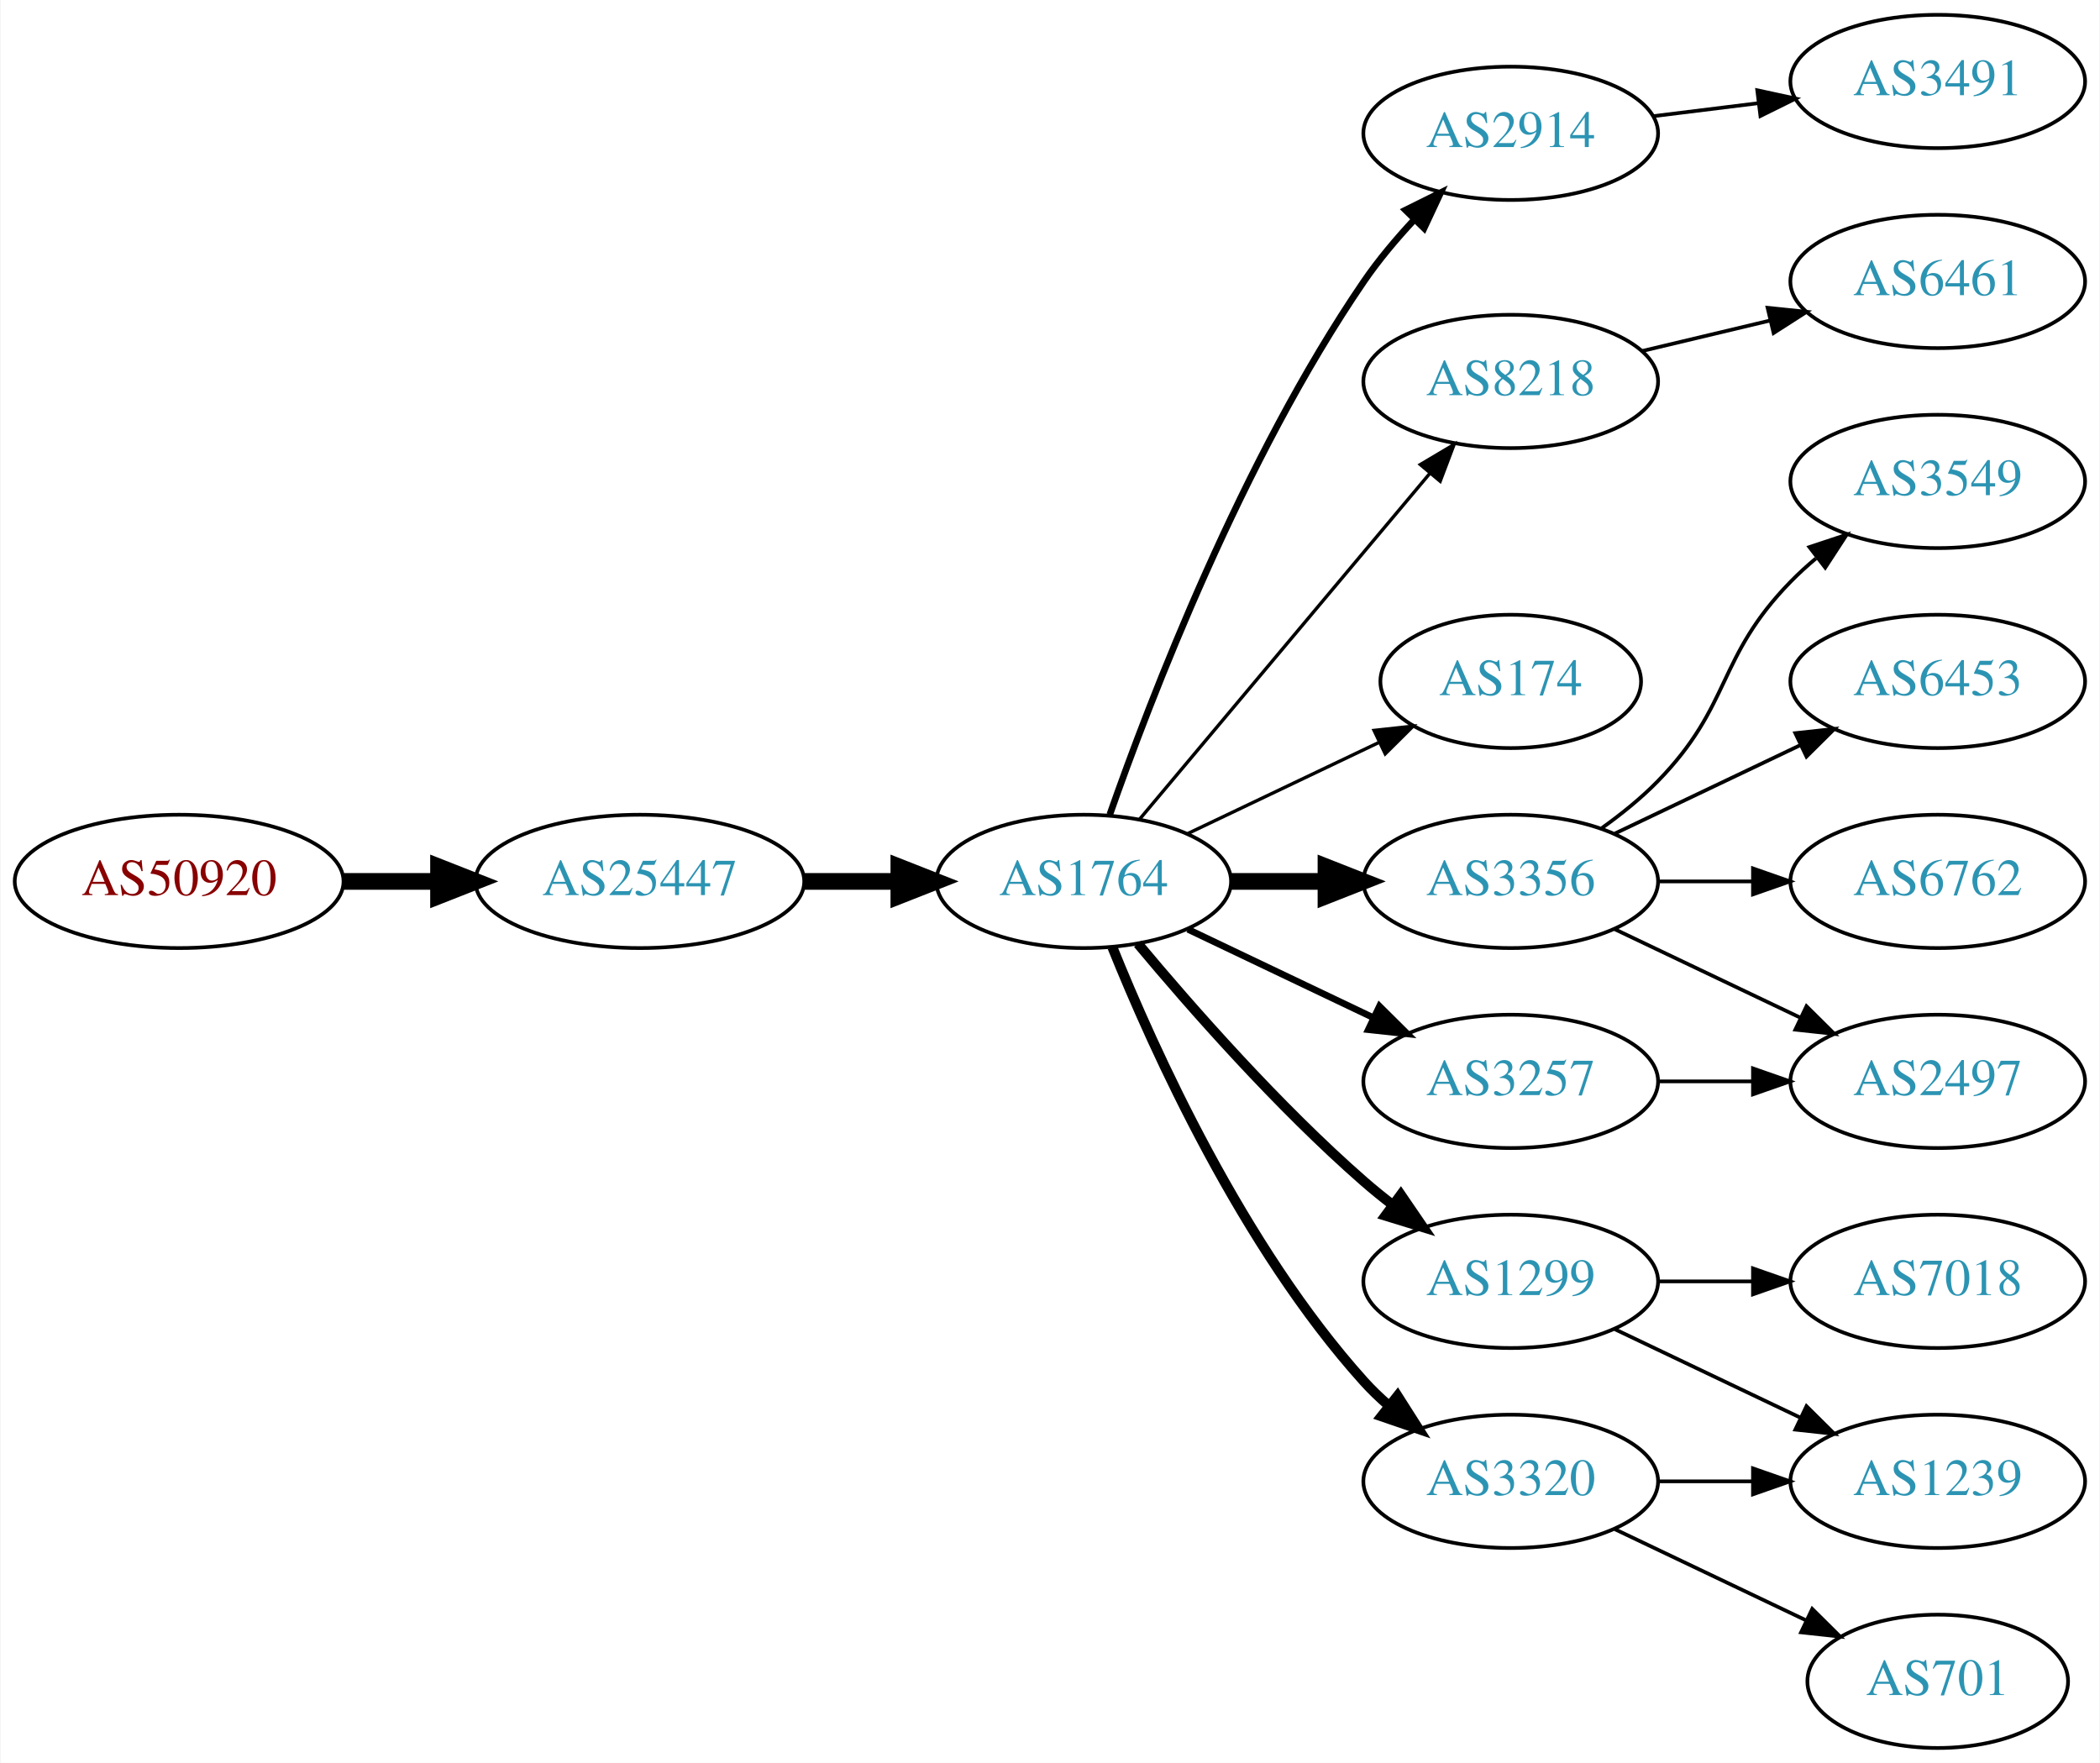
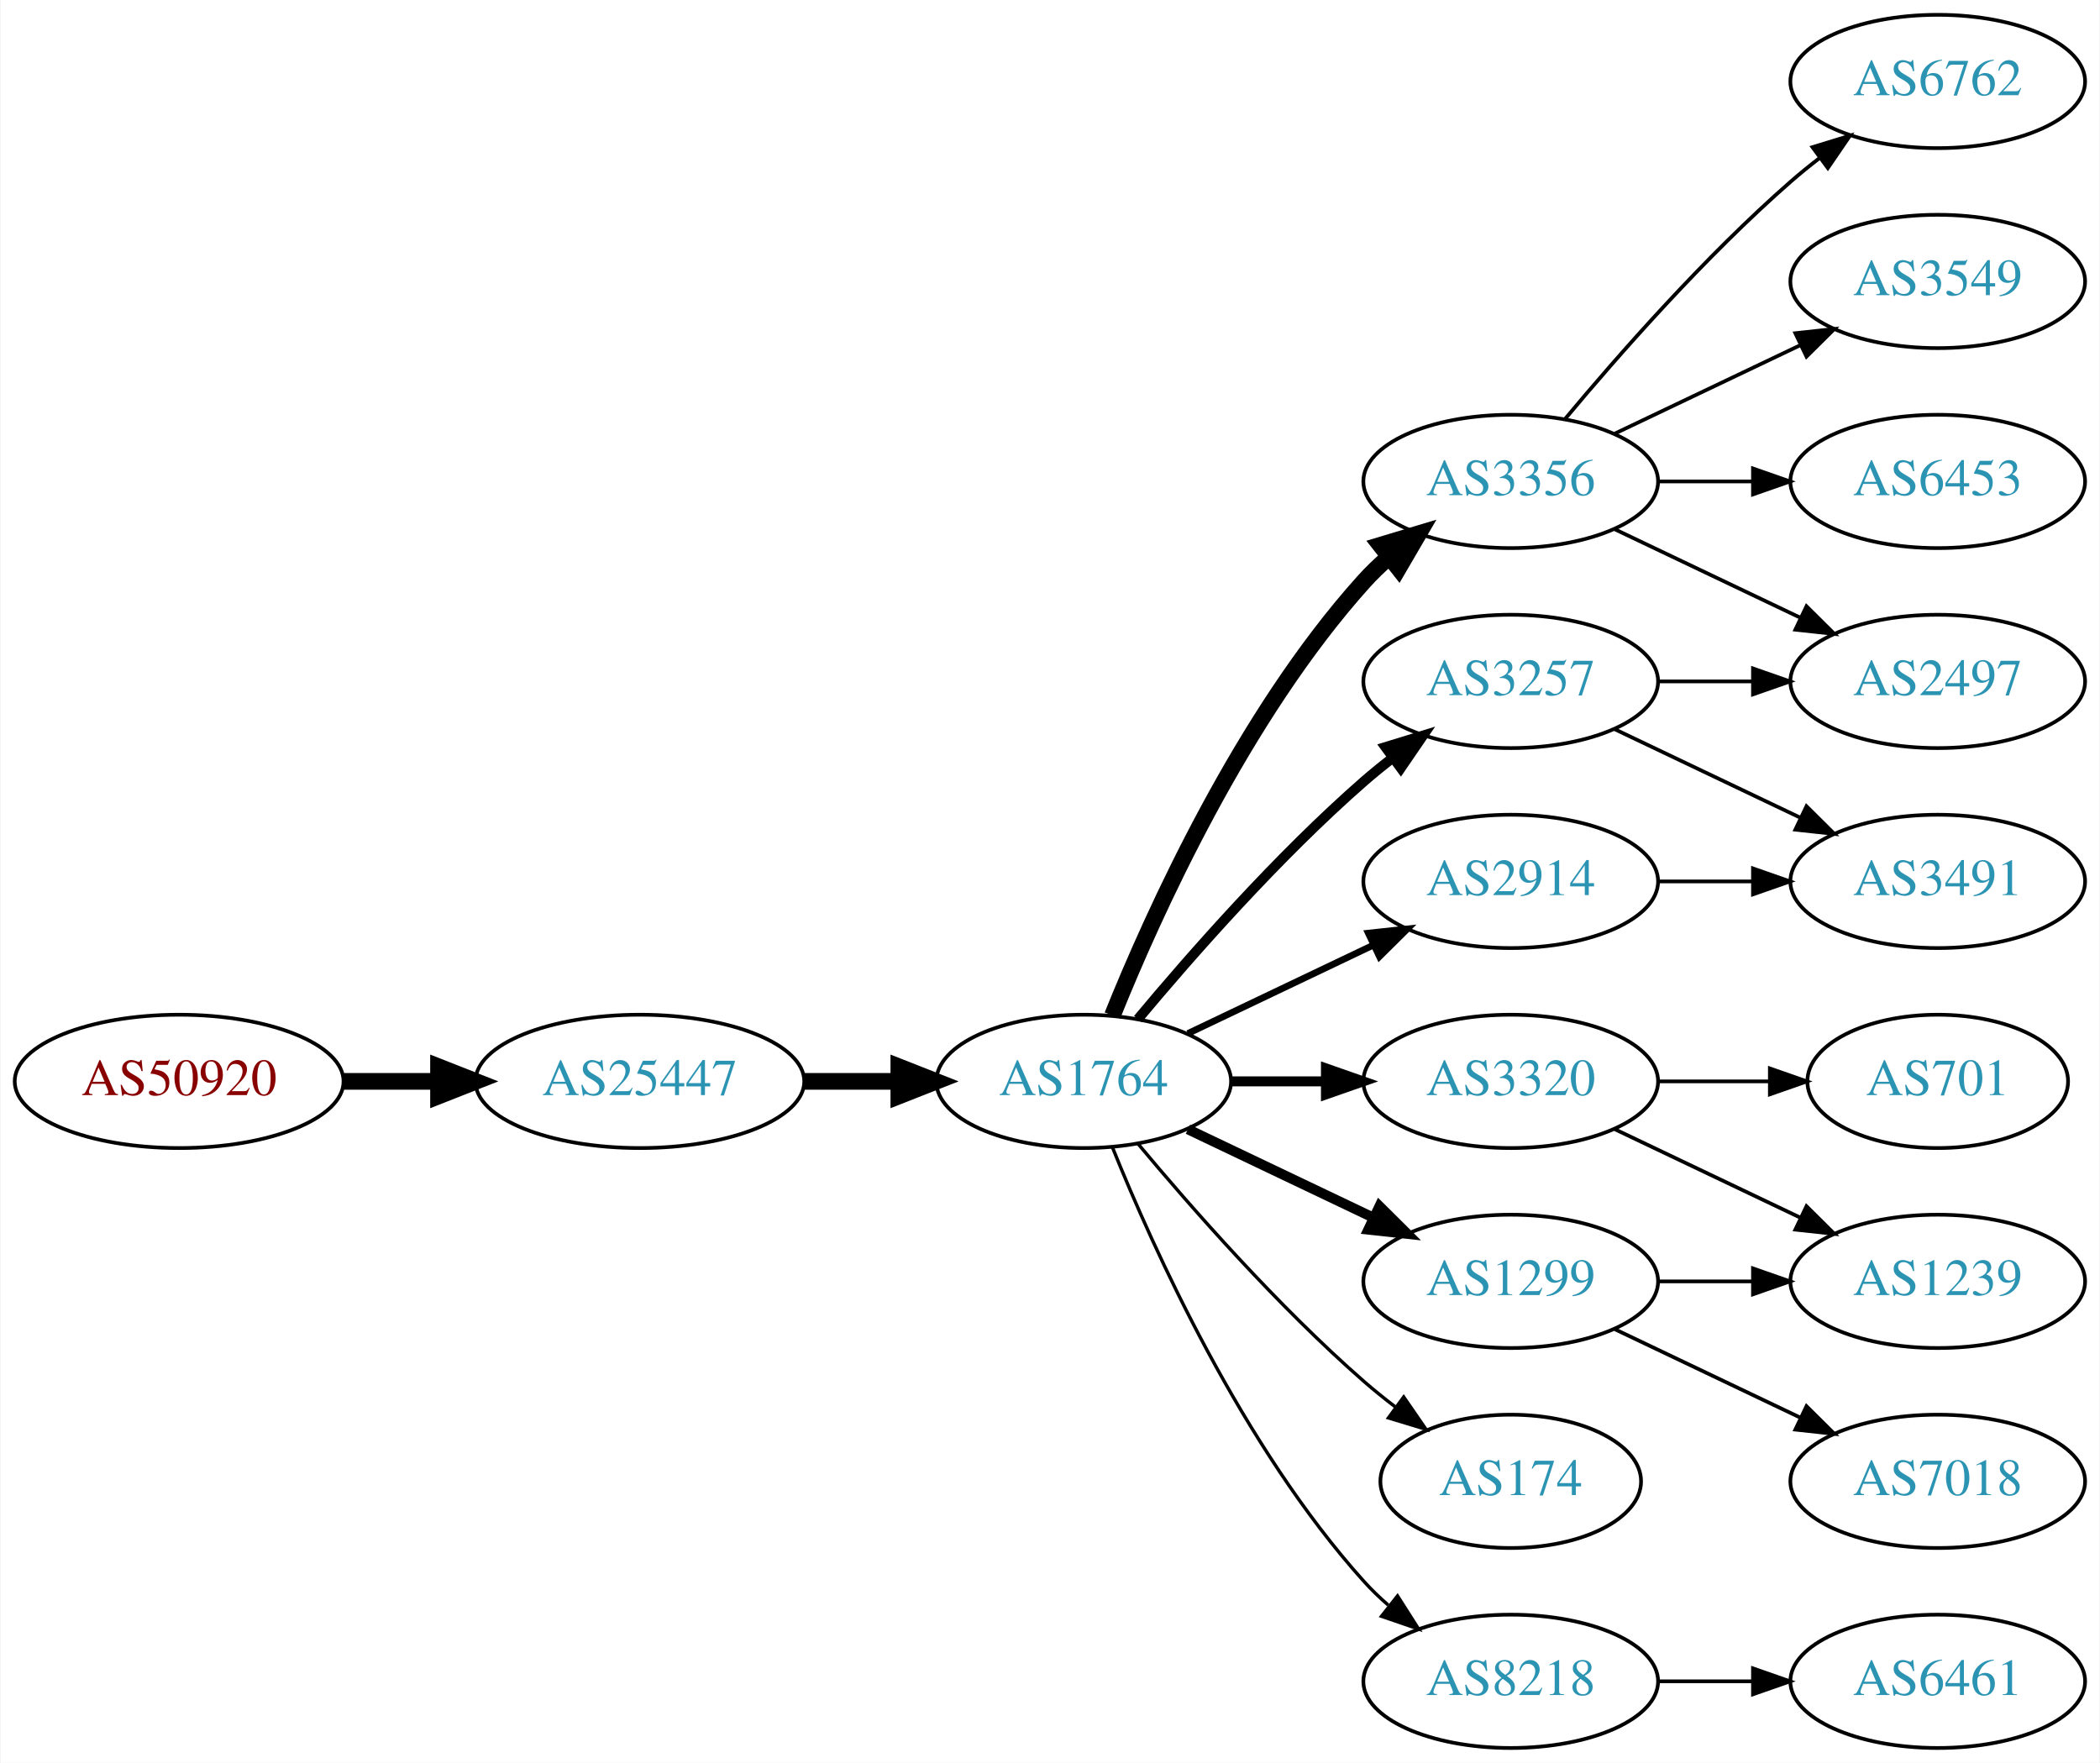
<svg xmlns="http://www.w3.org/2000/svg" xmlns:xlink="http://www.w3.org/1999/xlink" width="567pt" height="476pt" viewBox="0.00 0.00 566.66 476.00">
  <g id="graph0" class="graph" transform="scale(1 1) rotate(0) translate(4 472)">
    <polygon fill="white" stroke="none" points="-4,4 -4,-472 562.663,-472 562.663,4 -4,4" />
    <g id="node1" class="node">
      <g id="a_node1">
        <a xlink:href="/asn/50920" xlink:title="AS50920 ~ Kabel Braunau GmbH [AT]">
-           <ellipse fill="#ffffff" stroke="black" cx="44.196" cy="-234" rx="44.393" ry="18" />
-           <text text-anchor="middle" x="44.196" y="-230.3" font-family="Times,serif" font-size="14.00" fill="#880000">AS50920</text>
+           <ellipse fill="#ffffff" stroke="black" cx="44.196" cy="-180" rx="44.393" ry="18" />
+           <text text-anchor="middle" x="44.196" y="-176.3" font-family="Times,serif" font-size="14.00" fill="#880000">AS50920</text>
        </a>
      </g>
    </g>
    <g id="node2" class="node">
      <g id="a_node2">
        <a xlink:href="/asn/25447" xlink:title="AS25447 ~ Hackl-Str. 1, Object 2 [AT]">
-           <ellipse fill="#ffffff" stroke="black" cx="168.588" cy="-234" rx="44.393" ry="18" />
-           <text text-anchor="middle" x="168.588" y="-230.3" font-family="Times,serif" font-size="14.00" fill="#2c94b3">AS25447</text>
+           <ellipse fill="#ffffff" stroke="black" cx="168.588" cy="-180" rx="44.393" ry="18" />
+           <text text-anchor="middle" x="168.588" y="-176.3" font-family="Times,serif" font-size="14.00" fill="#2c94b3">AS25447</text>
        </a>
      </g>
    </g>
    <g id="edge1" class="edge">
-       <path fill="none" stroke="black" stroke-width="4.5" d="M88.692,-234C96.898,-234 105.569,-234 114.041,-234" />
-       <polygon fill="black" stroke="black" stroke-width="4.5" points="114.233,-237.938 124.233,-234 114.233,-230.063 114.233,-237.938" />
+       <path fill="none" stroke="black" stroke-width="4.5" d="M88.692,-180C96.898,-180 105.569,-180 114.041,-180" />
+       <polygon fill="black" stroke="black" stroke-width="4.5" points="114.233,-183.938 124.233,-180 114.233,-176.063 114.233,-183.938" />
    </g>
    <g id="node3" class="node">
      <g id="a_node3">
        <a xlink:href="/asn/1764" xlink:title="AS1764 ~ NEXTLAYER-AS [AT]">
-           <ellipse fill="#ffffff" stroke="black" cx="288.431" cy="-234" rx="39.794" ry="18" />
-           <text text-anchor="middle" x="288.431" y="-230.3" font-family="Times,serif" font-size="14.00" fill="#2c94b3">AS1764</text>
+           <ellipse fill="#ffffff" stroke="black" cx="288.431" cy="-180" rx="39.794" ry="18" />
+           <text text-anchor="middle" x="288.431" y="-176.3" font-family="Times,serif" font-size="14.00" fill="#2c94b3">AS1764</text>
        </a>
      </g>
    </g>
    <g id="edge2" class="edge">
-       <path fill="none" stroke="black" stroke-width="4.5" d="M212.799,-234C221.112,-234 229.875,-234 238.357,-234" />
-       <polygon fill="black" stroke="black" stroke-width="4.5" points="238.516,-237.938 248.516,-234 238.516,-230.063 238.516,-237.938" />
+       <path fill="none" stroke="black" stroke-width="4.5" d="M212.799,-180C221.112,-180 229.875,-180 238.357,-180" />
+       <polygon fill="black" stroke="black" stroke-width="4.5" points="238.516,-183.938 248.516,-180 238.516,-176.063 238.516,-183.938" />
    </g>
    <g id="node4" class="node">
      <g id="a_node4">
-         <a xlink:href="/asn/2914" xlink:title="AS2914 ~ NTT America, Inc. [US]">
-           <ellipse fill="#ffffff" stroke="black" cx="403.724" cy="-436" rx="39.794" ry="18" />
-           <text text-anchor="middle" x="403.724" y="-432.3" font-family="Times,serif" font-size="14.00" fill="#2c94b3">AS2914</text>
+         <a xlink:href="/asn/3356" xlink:title="AS3356 ~ Level 3 Parent, LLC [US]">
+           <ellipse fill="#ffffff" stroke="black" cx="403.724" cy="-342" rx="39.794" ry="18" />
+           <text text-anchor="middle" x="403.724" y="-338.3" font-family="Times,serif" font-size="14.00" fill="#2c94b3">AS3356</text>
        </a>
      </g>
    </g>
    <g id="edge3" class="edge">
-       <path fill="none" stroke="black" stroke-width="1.8" d="M295.475,-252.048C306.357,-283.106 331.205,-347.95 364.077,-396 368.034,-401.783 372.852,-407.501 377.726,-412.727" />
-       <polygon fill="black" stroke="black" stroke-width="1.8" points="375.321,-415.274 384.813,-419.981 380.328,-410.382 375.321,-415.274" />
+       <path fill="none" stroke="black" stroke-width="4.5" d="M296.179,-197.787C307.23,-225.243 331.283,-278.578 364.077,-315 366.08,-317.224 368.298,-319.363 370.631,-321.397" />
+       <polygon fill="black" stroke="black" stroke-width="4.5" points="368.558,-324.777 378.85,-327.873 373.432,-318.591 368.558,-324.777" />
    </g>
    <g id="node5" class="node">
      <g id="a_node5">
-         <a xlink:href="/asn/8218" xlink:title="AS8218 ~ legacy Neotelecoms [FR]">
-           <ellipse fill="#ffffff" stroke="black" cx="403.724" cy="-369" rx="39.794" ry="18" />
-           <text text-anchor="middle" x="403.724" y="-365.3" font-family="Times,serif" font-size="14.00" fill="#2c94b3">AS8218</text>
+         <a xlink:href="/asn/3257" xlink:title="AS3257 ~ GTT [DE]">
+           <ellipse fill="#ffffff" stroke="black" cx="403.724" cy="-288" rx="39.794" ry="18" />
+           <text text-anchor="middle" x="403.724" y="-284.3" font-family="Times,serif" font-size="14.00" fill="#2c94b3">AS3257</text>
        </a>
      </g>
    </g>
    <g id="edge4" class="edge">
-       <path fill="none" stroke="black" stroke-width="0.9" d="M303.55,-250.825C323.225,-274.269 359.029,-316.934 381.808,-344.076" />
-       <polygon fill="black" stroke="black" stroke-width="0.9" points="379.317,-346.553 388.426,-351.963 384.679,-342.053 379.317,-346.553" />
+       <path fill="none" stroke="black" stroke-width="2.7" d="M303.061,-196.817C317.343,-213.929 340.89,-240.745 364.077,-261 366.543,-263.154 369.182,-265.294 371.879,-267.372" />
+       <polygon fill="black" stroke="black" stroke-width="2.7" points="369.904,-270.264 380.033,-273.37 374.052,-264.625 369.904,-270.264" />
    </g>
    <g id="node6" class="node">
      <g id="a_node6">
-         <a xlink:href="/asn/174" xlink:title="AS174 ~ Cogent Communications [US]">
-           <ellipse fill="#ffffff" stroke="black" cx="403.724" cy="-288" rx="35.194" ry="18" />
-           <text text-anchor="middle" x="403.724" y="-284.3" font-family="Times,serif" font-size="14.00" fill="#2c94b3">AS174</text>
+         <a xlink:href="/asn/3320" xlink:title="AS3320 ~ DTAG [DE]">
+           <ellipse fill="#ffffff" stroke="black" cx="403.724" cy="-180" rx="39.794" ry="18" />
+           <text text-anchor="middle" x="403.724" y="-176.3" font-family="Times,serif" font-size="14.00" fill="#2c94b3">AS3320</text>
        </a>
      </g>
    </g>
    <g id="edge5" class="edge">
-       <path fill="none" stroke="black" stroke-width="0.9" d="M316.567,-246.934C331.999,-254.29 351.485,-263.577 368.02,-271.459" />
-       <polygon fill="black" stroke="black" stroke-width="0.9" points="366.828,-274.768 377.361,-275.911 369.84,-268.449 366.828,-274.768" />
+       <path fill="none" stroke="black" stroke-width="2.7" d="M328.103,-180C336.306,-180 345.07,-180 353.602,-180" />
+       <polygon fill="black" stroke="black" stroke-width="2.7" points="353.841,-183.5 363.841,-180 353.841,-176.5 353.841,-183.5" />
    </g>
    <g id="node7" class="node">
      <g id="a_node7">
-         <a xlink:href="/asn/3356" xlink:title="AS3356 ~ Level 3 Parent, LLC [US]">
+         <a xlink:href="/asn/2914" xlink:title="AS2914 ~ NTT America, Inc. [US]">
          <ellipse fill="#ffffff" stroke="black" cx="403.724" cy="-234" rx="39.794" ry="18" />
-           <text text-anchor="middle" x="403.724" y="-230.3" font-family="Times,serif" font-size="14.00" fill="#2c94b3">AS3356</text>
+           <text text-anchor="middle" x="403.724" y="-230.3" font-family="Times,serif" font-size="14.00" fill="#2c94b3">AS2914</text>
        </a>
      </g>
    </g>
    <g id="edge6" class="edge">
-       <path fill="none" stroke="black" stroke-width="4.5" d="M328.103,-234C336.306,-234 345.07,-234 353.602,-234" />
-       <polygon fill="black" stroke="black" stroke-width="4.5" points="353.841,-237.938 363.841,-234 353.841,-230.063 353.841,-237.938" />
+       <path fill="none" stroke="black" stroke-width="1.8" d="M316.567,-192.934C331.561,-200.081 350.382,-209.052 366.605,-216.785" />
+       <polygon fill="black" stroke="black" stroke-width="1.8" points="365.276,-220.028 375.809,-221.171 368.288,-213.709 365.276,-220.028" />
    </g>
    <g id="node8" class="node">
      <g id="a_node8">
-         <a xlink:href="/asn/3257" xlink:title="AS3257 ~ GTT [DE]">
-           <ellipse fill="#ffffff" stroke="black" cx="403.724" cy="-180" rx="39.794" ry="18" />
-           <text text-anchor="middle" x="403.724" y="-176.3" font-family="Times,serif" font-size="14.00" fill="#2c94b3">AS3257</text>
-         </a>
-       </g>
-     </g>
-     <g id="edge7" class="edge">
-       <path fill="none" stroke="black" stroke-width="1.8" d="M316.567,-221.066C331.561,-213.919 350.382,-204.948 366.605,-197.215" />
-       <polygon fill="black" stroke="black" stroke-width="1.8" points="368.288,-200.291 375.809,-192.829 365.276,-193.972 368.288,-200.291" />
-     </g>
-     <g id="node9" class="node">
-       <g id="a_node9">
        <a xlink:href="/asn/1299" xlink:title="AS1299 ~ Telia Carrier [EU]">
          <ellipse fill="#ffffff" stroke="black" cx="403.724" cy="-126" rx="39.794" ry="18" />
          <text text-anchor="middle" x="403.724" y="-122.3" font-family="Times,serif" font-size="14.00" fill="#2c94b3">AS1299</text>
        </a>
      </g>
    </g>
+     <g id="edge7" class="edge">
+       <path fill="none" stroke="black" stroke-width="2.7" d="M316.567,-167.066C331.561,-159.919 350.382,-150.948 366.605,-143.215" />
+       <polygon fill="black" stroke="black" stroke-width="2.7" points="368.288,-146.291 375.809,-138.829 365.276,-139.972 368.288,-146.291" />
+     </g>
+     <g id="node9" class="node">
+       <g id="a_node9">
+         <a xlink:href="/asn/174" xlink:title="AS174 ~ Cogent Communications [US]">
+           <ellipse fill="#ffffff" stroke="black" cx="403.724" cy="-72" rx="35.194" ry="18" />
+           <text text-anchor="middle" x="403.724" y="-68.3" font-family="Times,serif" font-size="14.00" fill="#2c94b3">AS174</text>
+         </a>
+       </g>
+     </g>
    <g id="edge8" class="edge">
-       <path fill="none" stroke="black" stroke-width="2.7" d="M303.061,-217.183C317.343,-200.071 340.89,-173.255 364.077,-153 366.543,-150.846 369.182,-148.706 371.879,-146.628" />
-       <polygon fill="black" stroke="black" stroke-width="2.7" points="374.052,-149.375 380.033,-140.63 369.904,-143.736 374.052,-149.375" />
+       <path fill="none" stroke="black" stroke-width="0.9" d="M303.061,-163.183C317.343,-146.071 340.89,-119.255 364.077,-99 366.747,-96.668 369.62,-94.352 372.55,-92.114" />
+       <polygon fill="black" stroke="black" stroke-width="0.9" points="374.828,-94.784 380.841,-86.061 370.701,-89.13 374.828,-94.784" />
    </g>
    <g id="node10" class="node">
      <g id="a_node10">
-         <a xlink:href="/asn/3320" xlink:title="AS3320 ~ DTAG [DE]">
-           <ellipse fill="#ffffff" stroke="black" cx="403.724" cy="-72" rx="39.794" ry="18" />
-           <text text-anchor="middle" x="403.724" y="-68.3" font-family="Times,serif" font-size="14.00" fill="#2c94b3">AS3320</text>
+         <a xlink:href="/asn/8218" xlink:title="AS8218 ~ legacy Neotelecoms [FR]">
+           <ellipse fill="#ffffff" stroke="black" cx="403.724" cy="-18" rx="39.794" ry="18" />
+           <text text-anchor="middle" x="403.724" y="-14.3" font-family="Times,serif" font-size="14.00" fill="#2c94b3">AS8218</text>
        </a>
      </g>
    </g>
    <g id="edge9" class="edge">
-       <path fill="none" stroke="black" stroke-width="2.7" d="M296.179,-216.213C307.23,-188.757 331.283,-135.422 364.077,-99 366.08,-96.776 368.298,-94.637 370.631,-92.603" />
-       <polygon fill="black" stroke="black" stroke-width="2.7" points="373.161,-95.065 378.85,-86.127 368.829,-89.567 373.161,-95.065" />
+       <path fill="none" stroke="black" stroke-width="0.9" d="M296.179,-162.213C307.23,-134.757 331.283,-81.422 364.077,-45 366.08,-42.776 368.298,-40.637 370.631,-38.603" />
+       <polygon fill="black" stroke="black" stroke-width="0.9" points="373.161,-41.065 378.85,-32.127 368.829,-35.567 373.161,-41.065" />
+     </g>
+     <g id="node11" class="node">
+       <g id="a_node11">
+         <a xlink:href="/asn/6762" xlink:title="AS6762 ~ TELECOM ITALIA SPARKLE S.p.A. [IT]">
+           <ellipse fill="#ffffff" stroke="black" cx="519.017" cy="-450" rx="39.794" ry="18" />
+           <text text-anchor="middle" x="519.017" y="-446.3" font-family="Times,serif" font-size="14.00" fill="#2c94b3">AS6762</text>
+         </a>
+       </g>
+     </g>
+     <g id="edge10" class="edge">
+       <path fill="none" stroke="black" d="M418.354,-358.817C432.636,-375.929 456.183,-402.745 479.37,-423 481.836,-425.154 484.475,-427.294 487.172,-429.372" />
+       <polygon fill="black" stroke="black" points="485.197,-432.264 495.326,-435.37 489.345,-426.625 485.197,-432.264" />
+     </g>
+     <g id="node12" class="node">
+       <g id="a_node12">
+         <a xlink:href="/asn/3549" xlink:title="AS3549 ~ Level 3 Parent, LLC [US]">
+           <ellipse fill="#ffffff" stroke="black" cx="519.017" cy="-396" rx="39.794" ry="18" />
+           <text text-anchor="middle" x="519.017" y="-392.3" font-family="Times,serif" font-size="14.00" fill="#2c94b3">AS3549</text>
+         </a>
+       </g>
+     </g>
+     <g id="edge11" class="edge">
+       <path fill="none" stroke="black" d="M431.86,-354.934C446.854,-362.081 465.675,-371.052 481.898,-378.785" />
+       <polygon fill="black" stroke="black" points="480.569,-382.028 491.102,-383.171 483.581,-375.709 480.569,-382.028" />
+     </g>
+     <g id="node13" class="node">
+       <g id="a_node13">
+         <a xlink:href="/asn/6453" xlink:title="AS6453 ~ TATA COMMUNICATIONS (AMERICA) INC [US]">
+           <ellipse fill="#ffffff" stroke="black" cx="519.017" cy="-342" rx="39.794" ry="18" />
+           <text text-anchor="middle" x="519.017" y="-338.3" font-family="Times,serif" font-size="14.00" fill="#2c94b3">AS6453</text>
+         </a>
+       </g>
+     </g>
+     <g id="edge12" class="edge">
+       <path fill="none" stroke="black" d="M443.396,-342C451.599,-342 460.363,-342 468.895,-342" />
+       <polygon fill="black" stroke="black" points="469.134,-345.5 479.134,-342 469.134,-338.5 469.134,-345.5" />
+     </g>
+     <g id="node14" class="node">
+       <g id="a_node14">
+         <a xlink:href="/asn/2497" xlink:title="AS2497 ~ Internet Initiative Japan Inc. [JP]">
+           <ellipse fill="#ffffff" stroke="black" cx="519.017" cy="-288" rx="39.794" ry="18" />
+           <text text-anchor="middle" x="519.017" y="-284.3" font-family="Times,serif" font-size="14.00" fill="#2c94b3">AS2497</text>
+         </a>
+       </g>
+     </g>
+     <g id="edge13" class="edge">
+       <path fill="none" stroke="black" d="M431.86,-329.066C446.854,-321.919 465.675,-312.948 481.898,-305.215" />
+       <polygon fill="black" stroke="black" points="483.581,-308.291 491.102,-300.829 480.569,-301.972 483.581,-308.291" />
+     </g>
+     <g id="edge14" class="edge">
+       <path fill="none" stroke="black" d="M443.396,-288C451.599,-288 460.363,-288 468.895,-288" />
+       <polygon fill="black" stroke="black" points="469.134,-291.5 479.134,-288 469.134,-284.5 469.134,-291.5" />
+     </g>
+     <g id="node15" class="node">
+       <g id="a_node15">
+         <a xlink:href="/asn/3491" xlink:title="AS3491 ~ PCCW Global, Inc. [US]">
+           <ellipse fill="#ffffff" stroke="black" cx="519.017" cy="-234" rx="39.794" ry="18" />
+           <text text-anchor="middle" x="519.017" y="-230.3" font-family="Times,serif" font-size="14.00" fill="#2c94b3">AS3491</text>
+         </a>
+       </g>
+     </g>
+     <g id="edge15" class="edge">
+       <path fill="none" stroke="black" d="M431.86,-275.066C446.854,-267.919 465.675,-258.948 481.898,-251.215" />
+       <polygon fill="black" stroke="black" points="483.581,-254.291 491.102,-246.829 480.569,-247.972 483.581,-254.291" />
+     </g>
+     <g id="node16" class="node">
+       <g id="a_node16">
+         <a xlink:href="/asn/1239" xlink:title="AS1239 ~ Sprint [US]">
+           <ellipse fill="#ffffff" stroke="black" cx="519.017" cy="-126" rx="39.794" ry="18" />
+           <text text-anchor="middle" x="519.017" y="-122.3" font-family="Times,serif" font-size="14.00" fill="#2c94b3">AS1239</text>
+         </a>
+       </g>
+     </g>
+     <g id="edge16" class="edge">
+       <path fill="none" stroke="black" d="M431.86,-167.066C446.854,-159.919 465.675,-150.948 481.898,-143.215" />
+       <polygon fill="black" stroke="black" points="483.581,-146.291 491.102,-138.829 480.569,-139.972 483.581,-146.291" />
+     </g>
+     <g id="node17" class="node">
+       <g id="a_node17">
+         <a xlink:href="/asn/701" xlink:title="AS701 ~ UUNET [US]">
+           <ellipse fill="#ffffff" stroke="black" cx="519.017" cy="-180" rx="35.194" ry="18" />
+           <text text-anchor="middle" x="519.017" y="-176.3" font-family="Times,serif" font-size="14.00" fill="#2c94b3">AS701</text>
+         </a>
+       </g>
+     </g>
+     <g id="edge17" class="edge">
+       <path fill="none" stroke="black" d="M443.396,-180C453.101,-180 463.592,-180 473.555,-180" />
+       <polygon fill="black" stroke="black" points="473.691,-183.5 483.691,-180 473.691,-176.5 473.691,-183.5" />
+     </g>
+     <g id="edge18" class="edge">
+       <path fill="none" stroke="black" d="M443.396,-234C451.599,-234 460.363,-234 468.895,-234" />
+       <polygon fill="black" stroke="black" points="469.134,-237.5 479.134,-234 469.134,-230.5 469.134,-237.5" />
+     </g>
+     <g id="edge20" class="edge">
+       <path fill="none" stroke="black" d="M443.396,-126C451.599,-126 460.363,-126 468.895,-126" />
+       <polygon fill="black" stroke="black" points="469.134,-129.5 479.134,-126 469.134,-122.5 469.134,-129.5" />
    </g>
    <g id="node18" class="node">
      <g id="a_node18">
-         <a xlink:href="/asn/3491" xlink:title="AS3491 ~ PCCW Global, Inc. [US]">
-           <ellipse fill="#ffffff" stroke="black" cx="519.017" cy="-450" rx="39.794" ry="18" />
-           <text text-anchor="middle" x="519.017" y="-446.3" font-family="Times,serif" font-size="14.00" fill="#2c94b3">AS3491</text>
-         </a>
-       </g>
-     </g>
-     <g id="edge18" class="edge">
-       <path fill="none" stroke="black" d="M442.134,-440.623C451.222,-441.746 461.059,-442.962 470.544,-444.134" />
-       <polygon fill="black" stroke="black" points="470.292,-447.629 480.646,-445.382 471.15,-440.682 470.292,-447.629" />
-     </g>
-     <g id="node11" class="node">
-       <g id="a_node11">
-         <a xlink:href="/asn/6461" xlink:title="AS6461 ~ Zayo Bandwidth [US]">
-           <ellipse fill="#ffffff" stroke="black" cx="519.017" cy="-396" rx="39.794" ry="18" />
-           <text text-anchor="middle" x="519.017" y="-392.3" font-family="Times,serif" font-size="14.00" fill="#2c94b3">AS6461</text>
-         </a>
-       </g>
-     </g>
-     <g id="edge10" class="edge">
-       <path fill="none" stroke="black" d="M439.331,-377.248C450.202,-379.838 462.357,-382.735 473.799,-385.462" />
-       <polygon fill="black" stroke="black" points="473.082,-388.889 483.621,-387.803 474.705,-382.08 473.082,-388.889" />
-     </g>
-     <g id="node14" class="node">
-       <g id="a_node14">
-         <a xlink:href="/asn/3549" xlink:title="AS3549 ~ Level 3 Parent, LLC [US]">
-           <ellipse fill="#ffffff" stroke="black" cx="519.017" cy="-342" rx="39.794" ry="18" />
-           <text text-anchor="middle" x="519.017" y="-338.3" font-family="Times,serif" font-size="14.00" fill="#2c94b3">AS3549</text>
-         </a>
-       </g>
-     </g>
-     <g id="edge13" class="edge">
-       <path fill="none" stroke="black" d="M428.318,-248.389C433.574,-252.148 438.906,-256.437 443.37,-261 463.543,-281.617 459.198,-294.383 479.37,-315 481.463,-317.139 483.746,-319.218 486.123,-321.21" />
-       <polygon fill="black" stroke="black" points="484.367,-324.275 494.423,-327.611 488.641,-318.732 484.367,-324.275" />
-     </g>
-     <g id="node15" class="node">
-       <g id="a_node15">
-         <a xlink:href="/asn/6453" xlink:title="AS6453 ~ TATA COMMUNICATIONS (AMERICA) INC [US]">
-           <ellipse fill="#ffffff" stroke="black" cx="519.017" cy="-288" rx="39.794" ry="18" />
-           <text text-anchor="middle" x="519.017" y="-284.3" font-family="Times,serif" font-size="14.00" fill="#2c94b3">AS6453</text>
-         </a>
-       </g>
-     </g>
-     <g id="edge14" class="edge">
-       <path fill="none" stroke="black" d="M431.86,-246.934C446.854,-254.081 465.675,-263.052 481.898,-270.785" />
-       <polygon fill="black" stroke="black" points="480.569,-274.028 491.102,-275.171 483.581,-267.709 480.569,-274.028" />
-     </g>
-     <g id="node16" class="node">
-       <g id="a_node16">
-         <a xlink:href="/asn/6762" xlink:title="AS6762 ~ TELECOM ITALIA SPARKLE S.p.A. [IT]">
-           <ellipse fill="#ffffff" stroke="black" cx="519.017" cy="-234" rx="39.794" ry="18" />
-           <text text-anchor="middle" x="519.017" y="-230.3" font-family="Times,serif" font-size="14.00" fill="#2c94b3">AS6762</text>
-         </a>
-       </g>
-     </g>
-     <g id="edge15" class="edge">
-       <path fill="none" stroke="black" d="M443.396,-234C451.599,-234 460.363,-234 468.895,-234" />
-       <polygon fill="black" stroke="black" points="469.134,-237.5 479.134,-234 469.134,-230.5 469.134,-237.5" />
-     </g>
-     <g id="node17" class="node">
-       <g id="a_node17">
-         <a xlink:href="/asn/2497" xlink:title="AS2497 ~ Internet Initiative Japan Inc. [JP]">
-           <ellipse fill="#ffffff" stroke="black" cx="519.017" cy="-180" rx="39.794" ry="18" />
-           <text text-anchor="middle" x="519.017" y="-176.3" font-family="Times,serif" font-size="14.00" fill="#2c94b3">AS2497</text>
-         </a>
-       </g>
-     </g>
-     <g id="edge16" class="edge">
-       <path fill="none" stroke="black" d="M431.86,-221.066C446.854,-213.919 465.675,-204.948 481.898,-197.215" />
-       <polygon fill="black" stroke="black" points="483.581,-200.291 491.102,-192.829 480.569,-193.972 483.581,-200.291" />
-     </g>
-     <g id="edge17" class="edge">
-       <path fill="none" stroke="black" d="M443.396,-180C451.599,-180 460.363,-180 468.895,-180" />
-       <polygon fill="black" stroke="black" points="469.134,-183.5 479.134,-180 469.134,-176.5 469.134,-183.5" />
-     </g>
-     <g id="node12" class="node">
-       <g id="a_node12">
        <a xlink:href="/asn/7018" xlink:title="AS7018 ~ AT&amp;T Services, Inc. [US]">
-           <ellipse fill="#ffffff" stroke="black" cx="519.017" cy="-126" rx="39.794" ry="18" />
-           <text text-anchor="middle" x="519.017" y="-122.3" font-family="Times,serif" font-size="14.00" fill="#2c94b3">AS7018</text>
-         </a>
-       </g>
-     </g>
-     <g id="edge11" class="edge">
-       <path fill="none" stroke="black" d="M443.396,-126C451.599,-126 460.363,-126 468.895,-126" />
-       <polygon fill="black" stroke="black" points="469.134,-129.5 479.134,-126 469.134,-122.5 469.134,-129.5" />
-     </g>
-     <g id="node13" class="node">
-       <g id="a_node13">
-         <a xlink:href="/asn/1239" xlink:title="AS1239 ~ Sprint [US]">
          <ellipse fill="#ffffff" stroke="black" cx="519.017" cy="-72" rx="39.794" ry="18" />
-           <text text-anchor="middle" x="519.017" y="-68.3" font-family="Times,serif" font-size="14.00" fill="#2c94b3">AS1239</text>
-         </a>
-       </g>
-     </g>
-     <g id="edge12" class="edge">
+           <text text-anchor="middle" x="519.017" y="-68.3" font-family="Times,serif" font-size="14.00" fill="#2c94b3">AS7018</text>
+         </a>
+       </g>
+     </g>
+     <g id="edge19" class="edge">
      <path fill="none" stroke="black" d="M431.86,-113.066C446.854,-105.919 465.675,-96.948 481.898,-89.215" />
      <polygon fill="black" stroke="black" points="483.581,-92.291 491.102,-84.829 480.569,-85.972 483.581,-92.291" />
    </g>
-     <g id="edge20" class="edge">
-       <path fill="none" stroke="black" d="M443.396,-72C451.599,-72 460.363,-72 468.895,-72" />
-       <polygon fill="black" stroke="black" points="469.134,-75.5 479.134,-72 469.134,-68.5 469.134,-75.5" />
-     </g>
    <g id="node19" class="node">
      <g id="a_node19">
-         <a xlink:href="/asn/701" xlink:title="AS701 ~ UUNET [US]">
-           <ellipse fill="#ffffff" stroke="black" cx="519.017" cy="-18" rx="35.194" ry="18" />
-           <text text-anchor="middle" x="519.017" y="-14.3" font-family="Times,serif" font-size="14.00" fill="#2c94b3">AS701</text>
-         </a>
-       </g>
-     </g>
-     <g id="edge19" class="edge">
-       <path fill="none" stroke="black" d="M431.86,-59.066C447.292,-51.71 466.778,-42.423 483.313,-34.541" />
-       <polygon fill="black" stroke="black" points="485.133,-37.551 492.654,-30.089 482.121,-31.232 485.133,-37.551" />
+         <a xlink:href="/asn/6461" xlink:title="AS6461 ~ Zayo Bandwidth [US]">
+           <ellipse fill="#ffffff" stroke="black" cx="519.017" cy="-18" rx="39.794" ry="18" />
+           <text text-anchor="middle" x="519.017" y="-14.3" font-family="Times,serif" font-size="14.00" fill="#2c94b3">AS6461</text>
+         </a>
+       </g>
+     </g>
+     <g id="edge21" class="edge">
+       <path fill="none" stroke="black" d="M443.396,-18C451.599,-18 460.363,-18 468.895,-18" />
+       <polygon fill="black" stroke="black" points="469.134,-21.5 479.134,-18 469.134,-14.5 469.134,-21.5" />
    </g>
  </g>
</svg>
